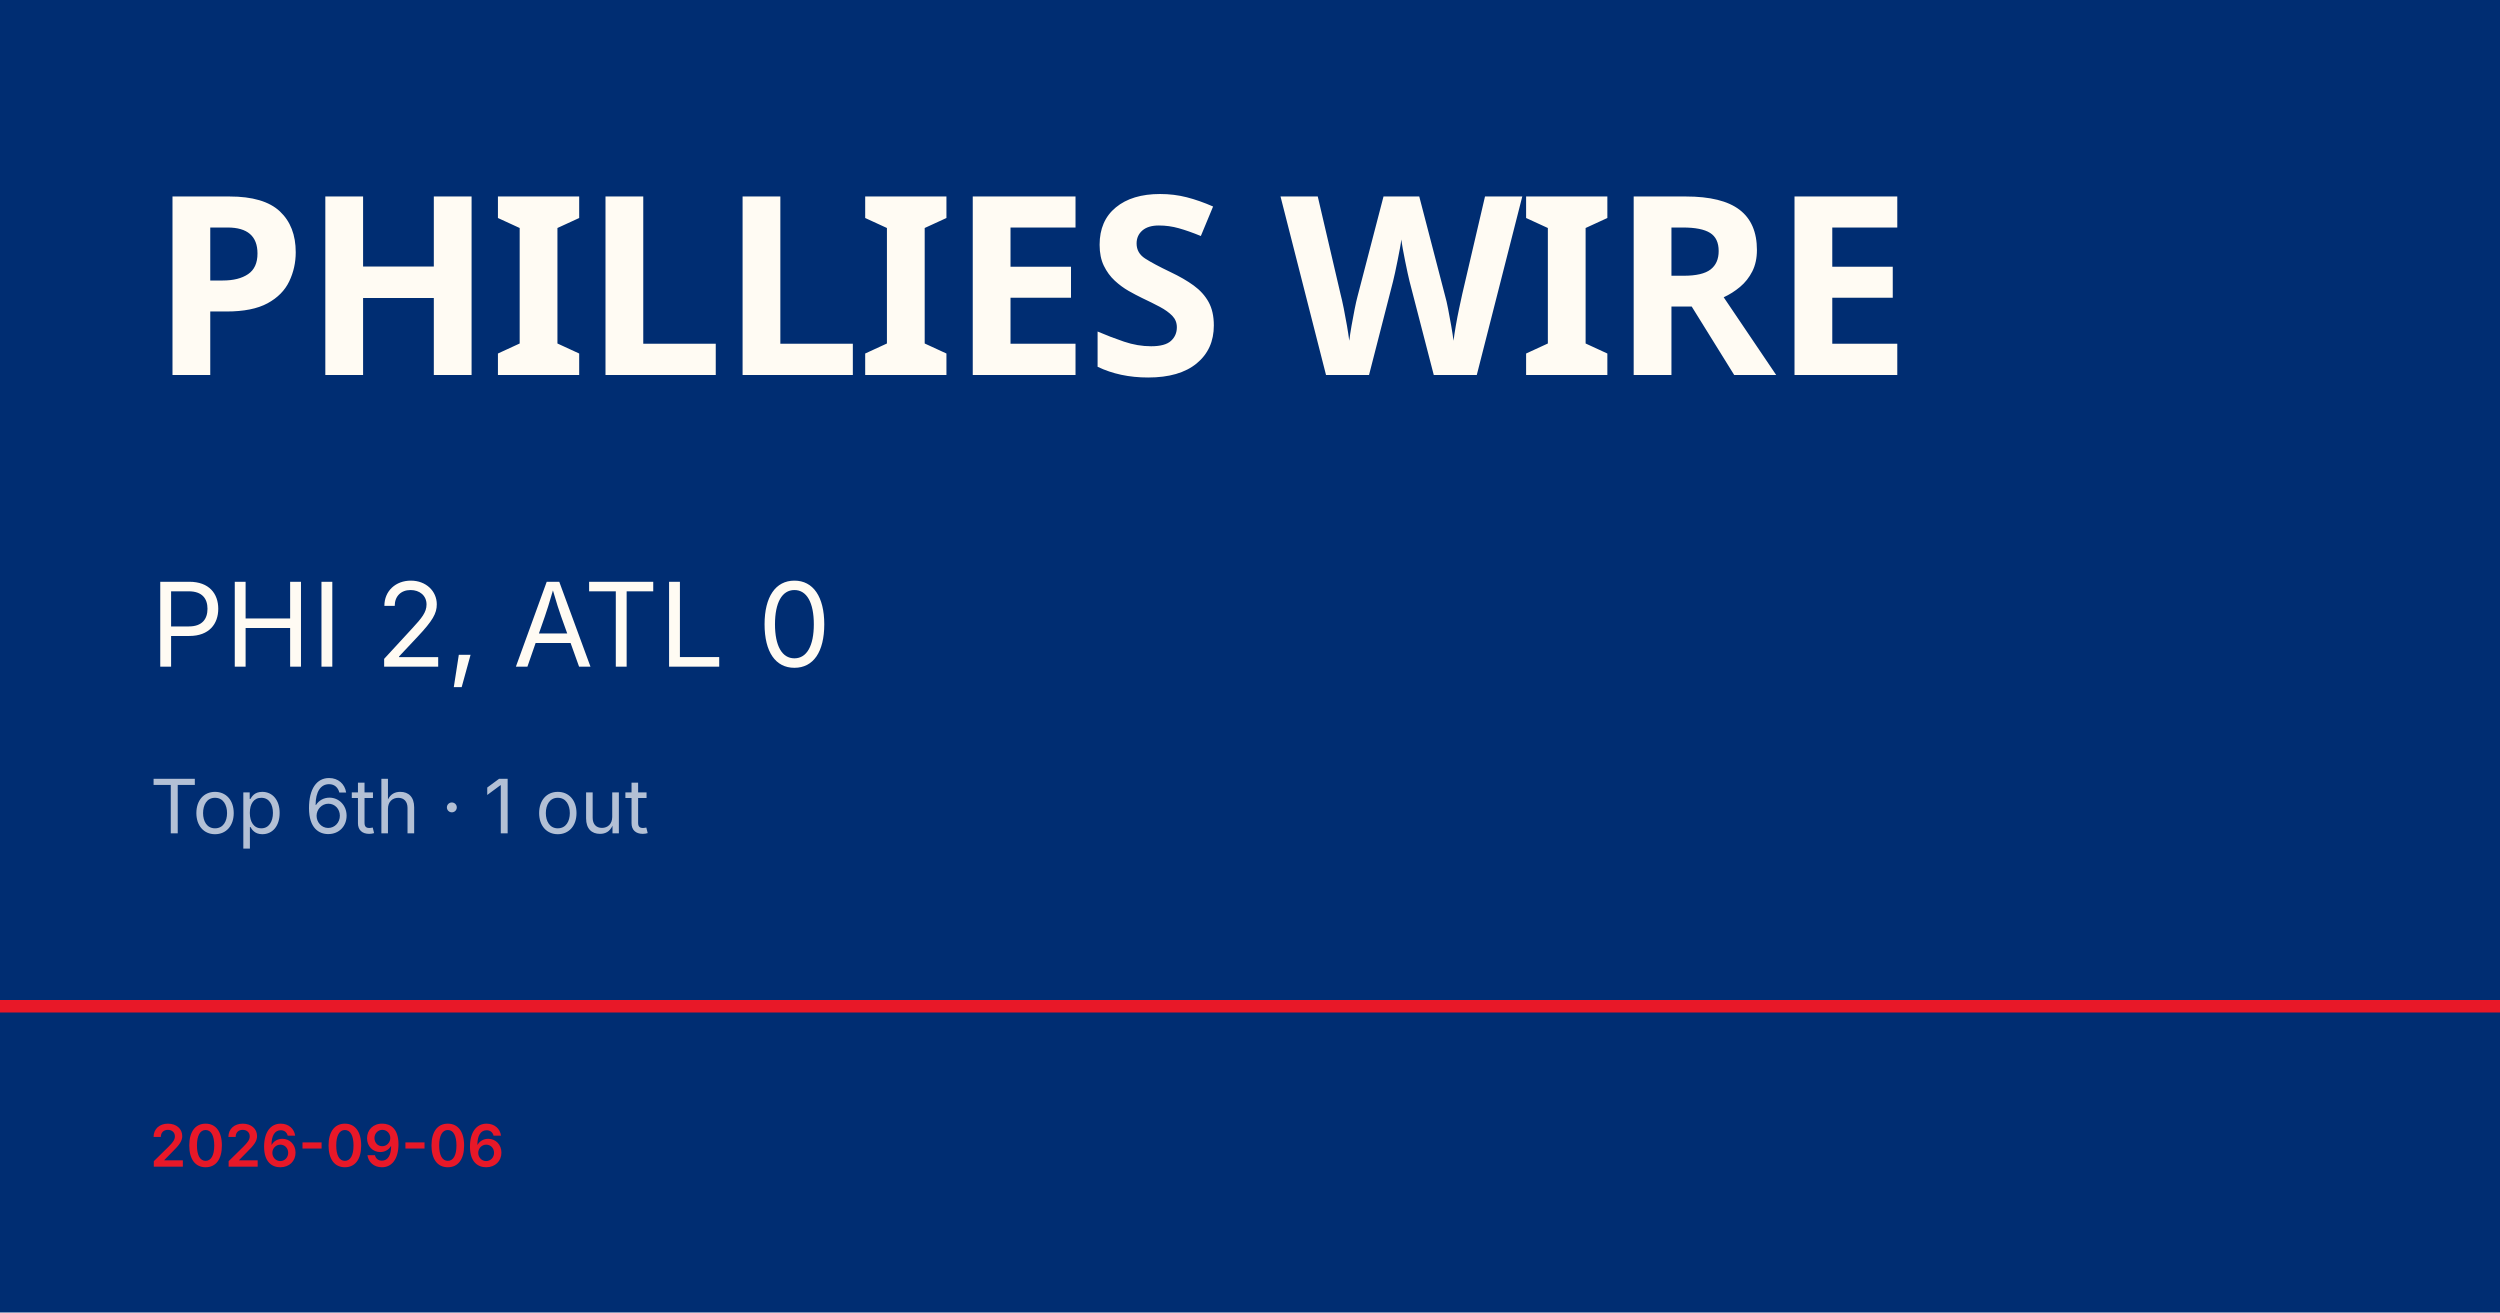
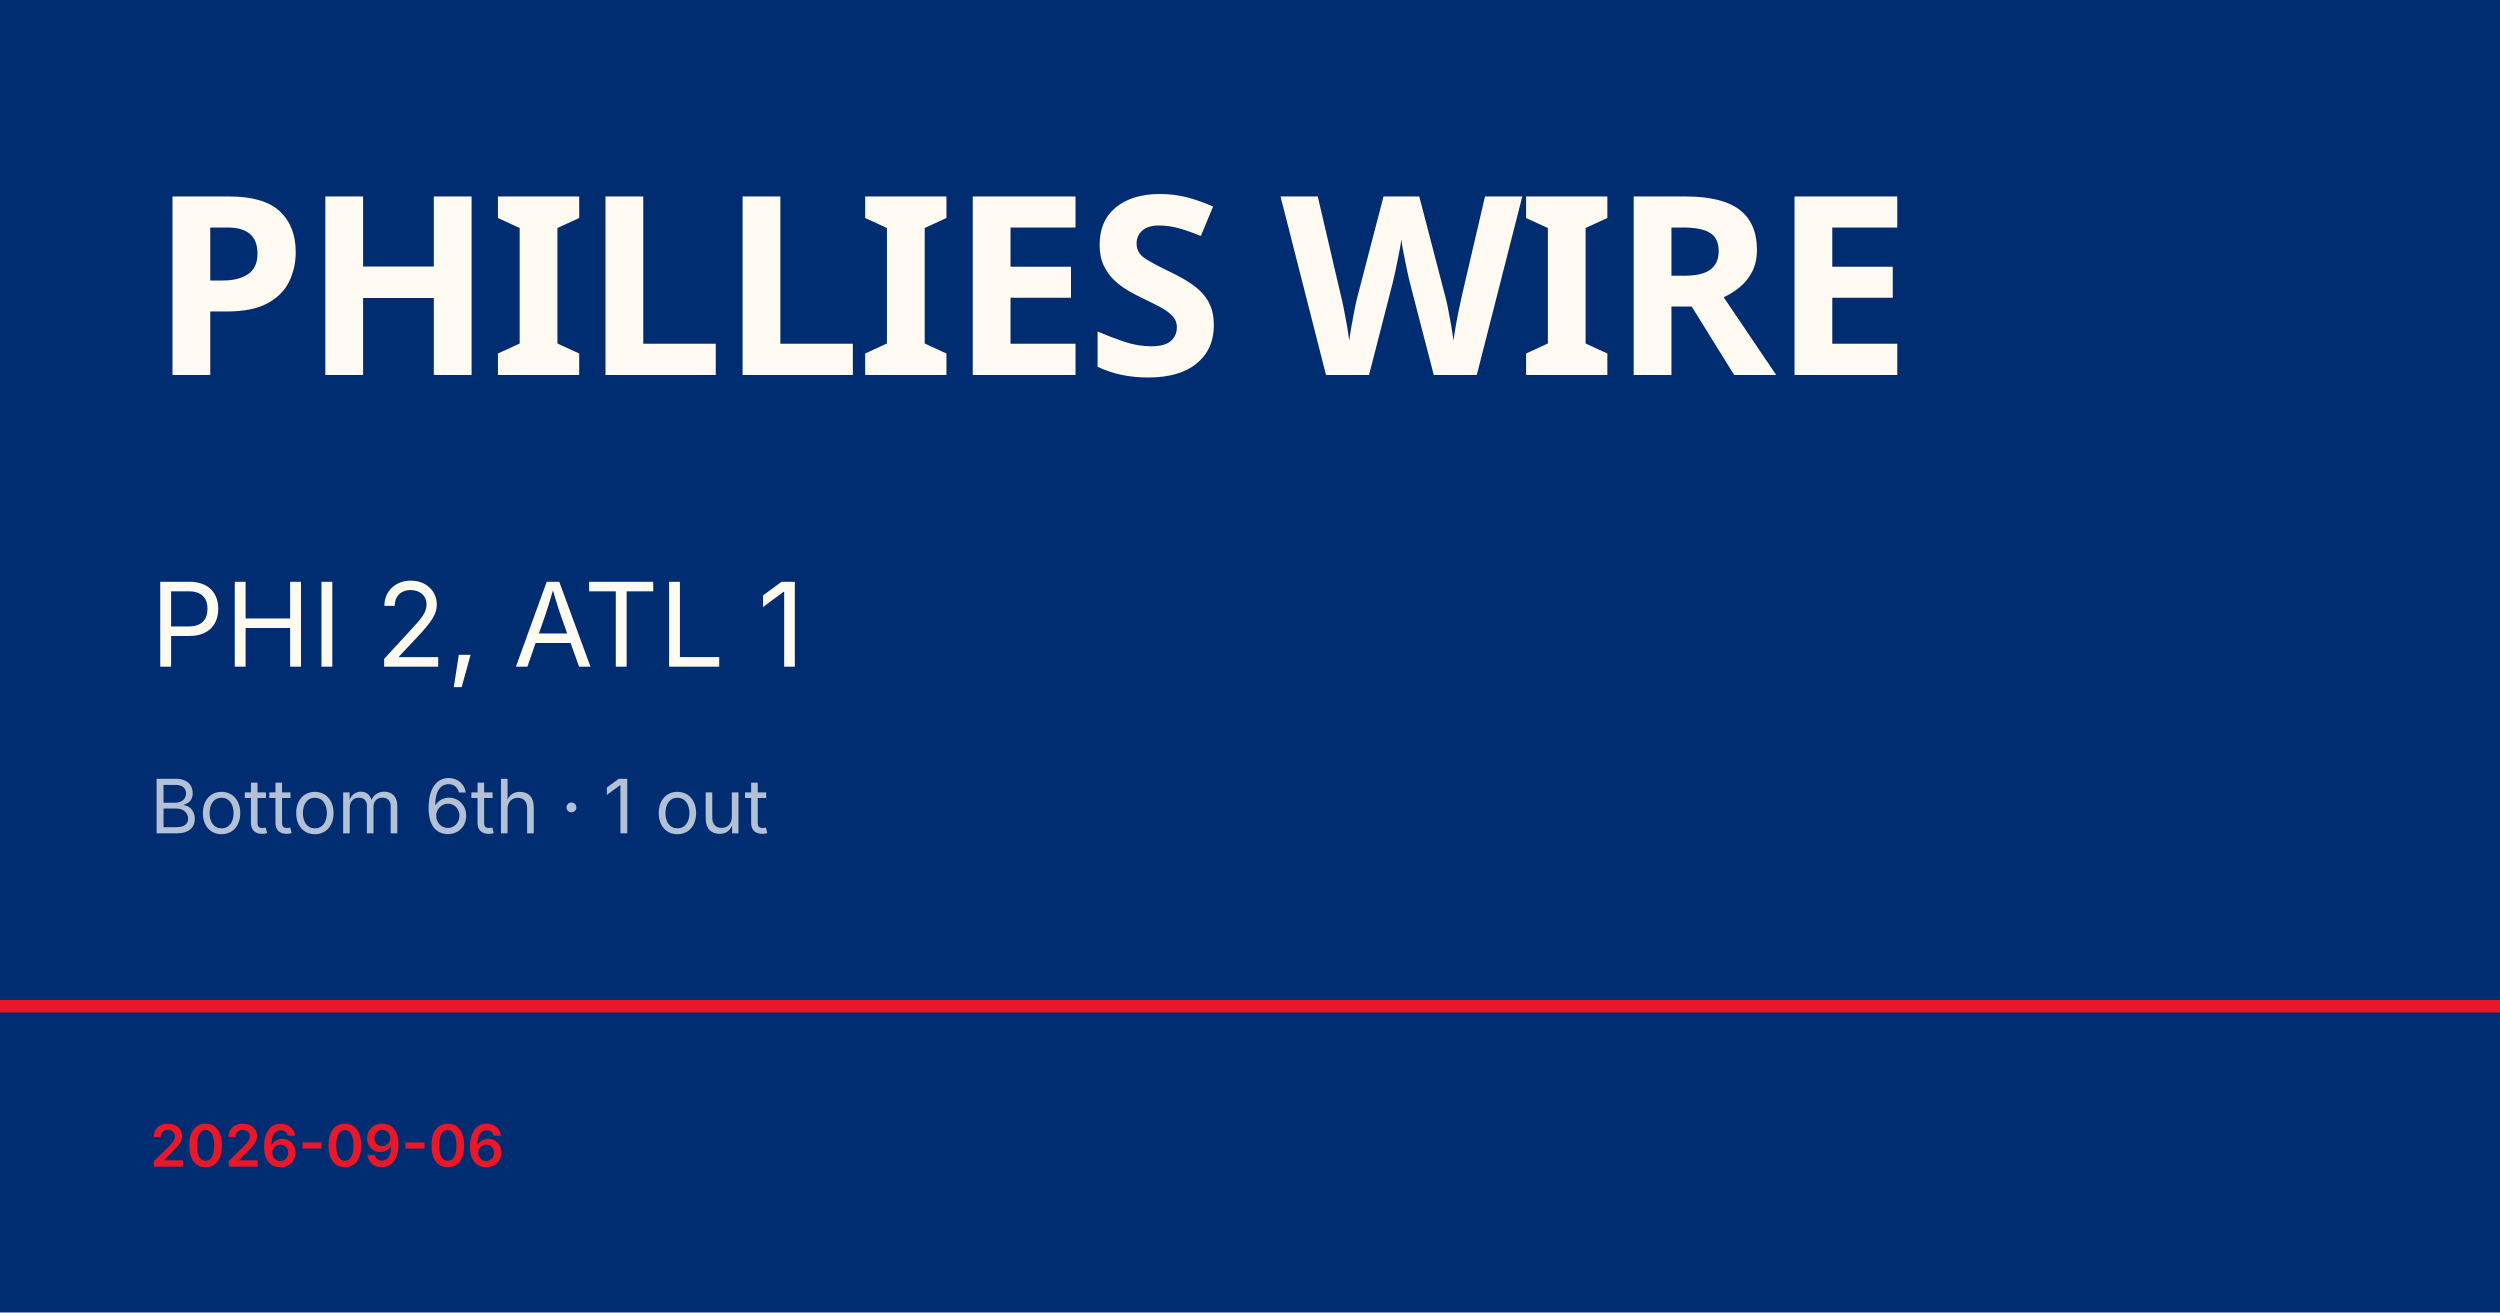
<svg xmlns="http://www.w3.org/2000/svg" viewBox="0 0 1200 630">
  <rect width="1200" height="630" fill="#002d72" />
  <rect y="480" width="1200" height="6" fill="#e81828" />
  <text x="72" y="180" font-family="Barlow Condensed, Impact, sans-serif" font-size="120" font-weight="900" fill="#fffbf3" letter-spacing="-2">PHILLIES WIRE</text>
-   <text x="72" y="320" font-family="Inter, Helvetica, sans-serif" font-size="56" fill="#fffbf3">PHI 2, ATL 0</text>
-   <text x="72" y="400" font-family="Inter, Helvetica, sans-serif" font-size="36" fill="rgba(255,255,255,0.7)">Top 6th · 1 out</text>
+   <text x="72" y="320" font-family="Inter, Helvetica, sans-serif" font-size="56" fill="#fffbf3">PHI 2, ATL 1</text>
+   <text x="72" y="400" font-family="Inter, Helvetica, sans-serif" font-size="36" fill="rgba(255,255,255,0.7)">Bottom 6th · 1 out</text>
  <text x="72" y="560" font-family="Inter, Helvetica, sans-serif" font-size="28" fill="#e81828" font-weight="600">2026-09-06</text>
</svg>
